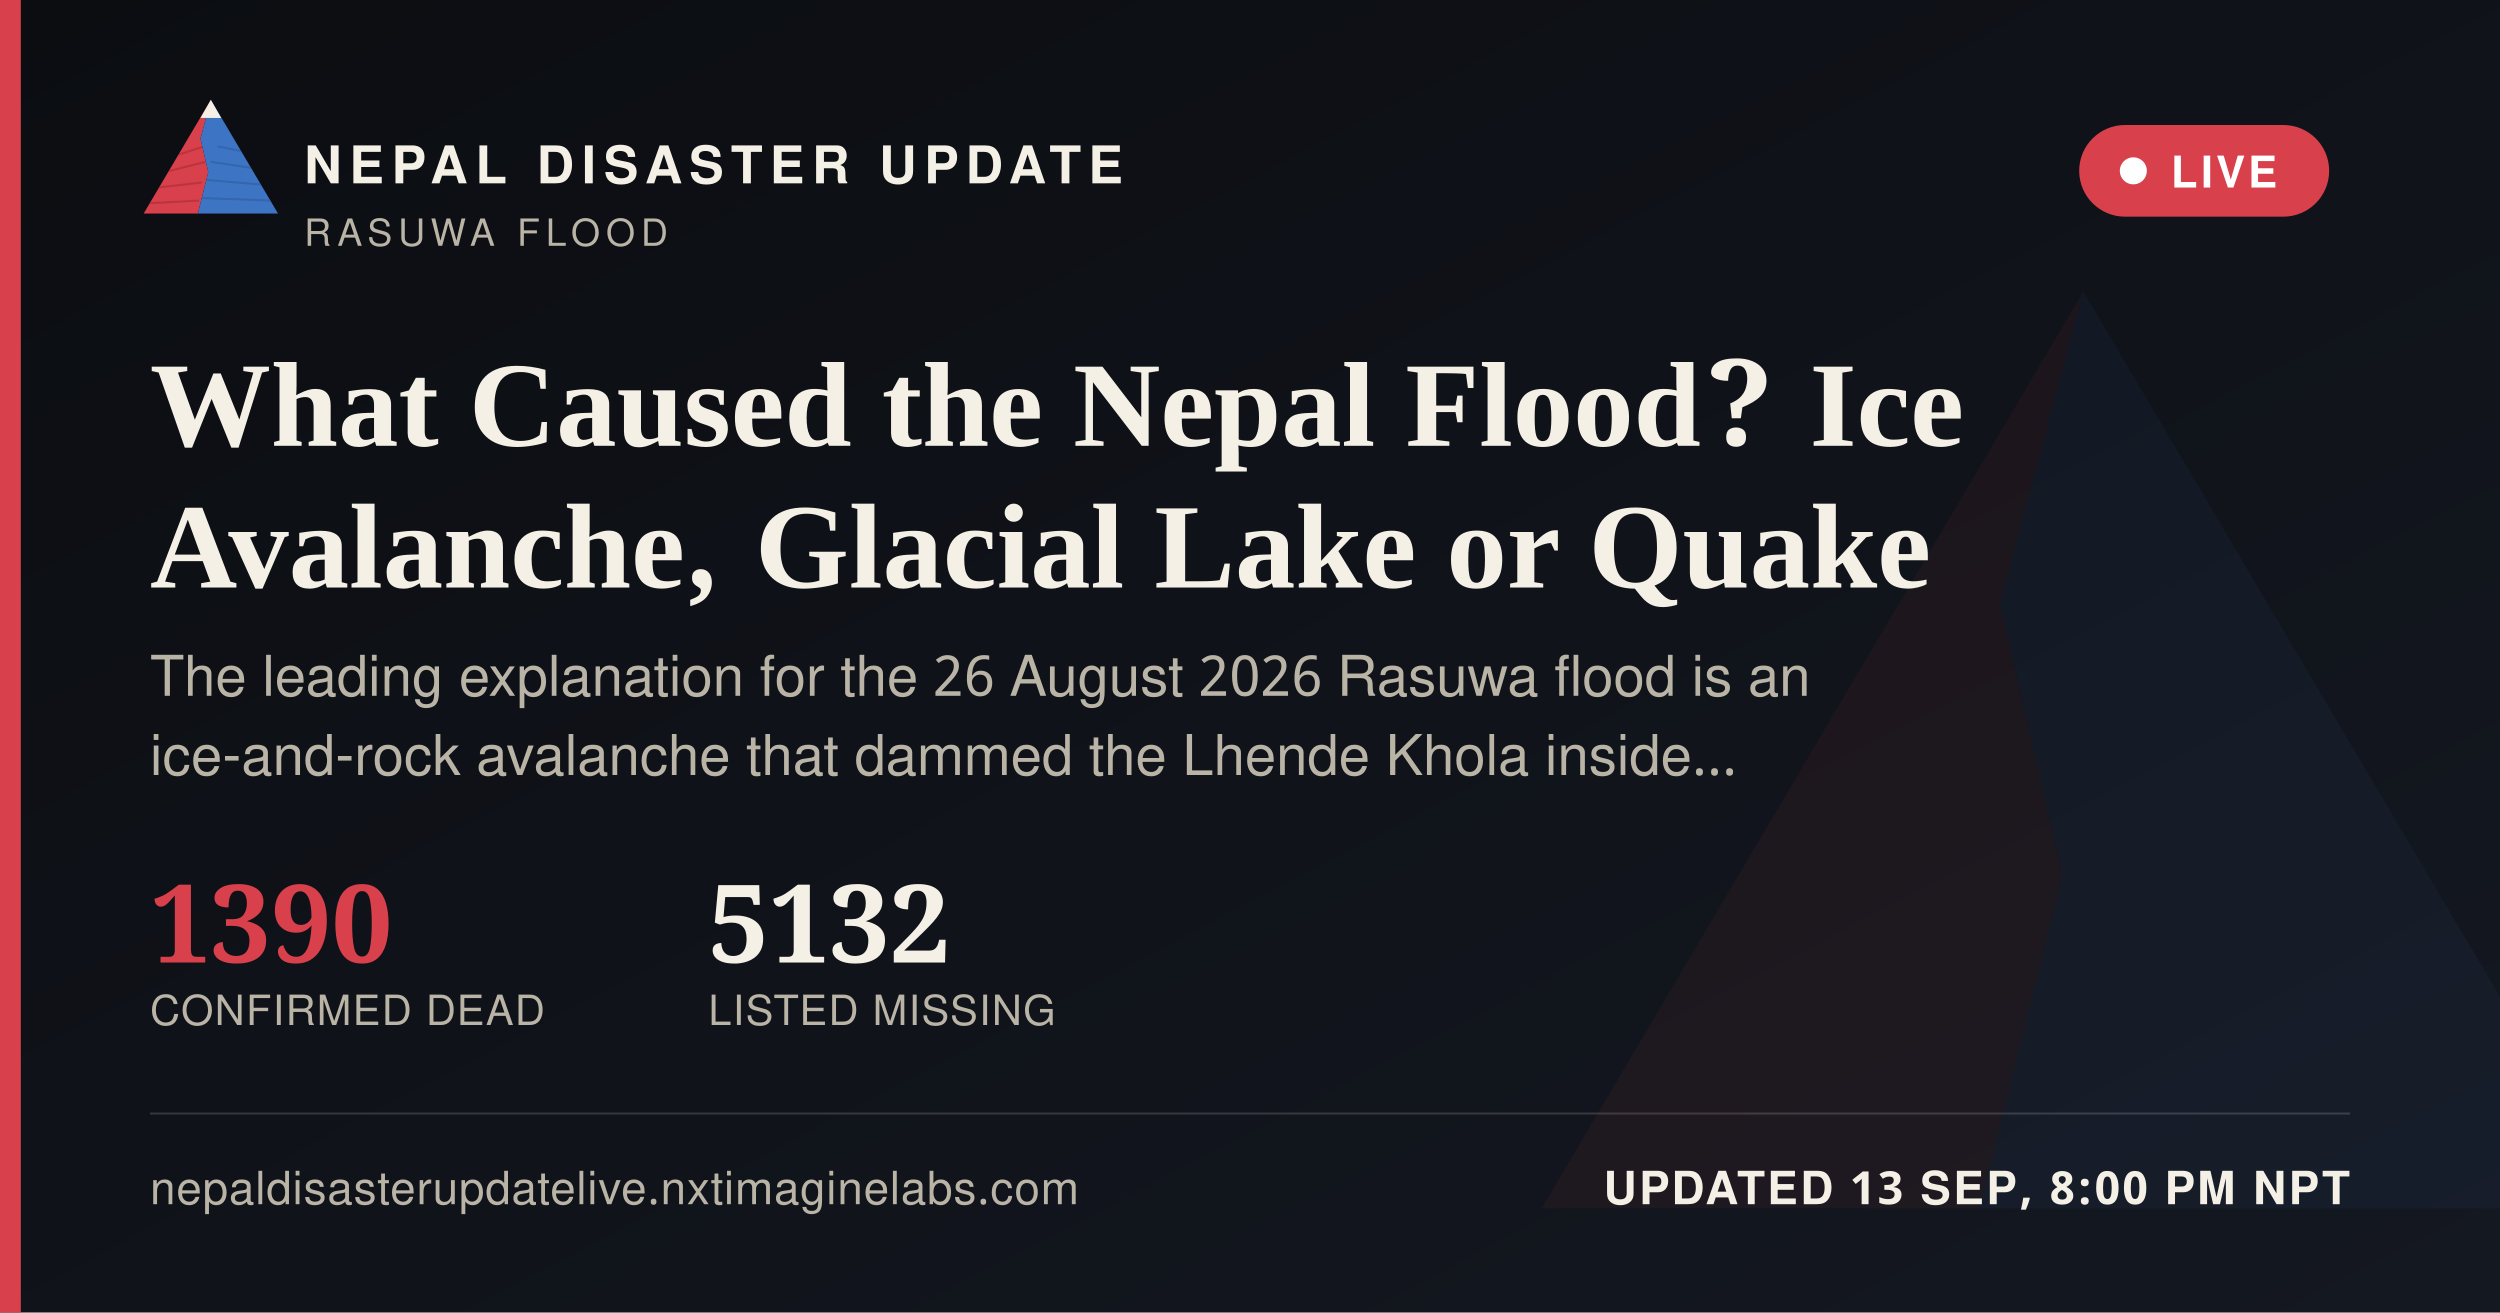
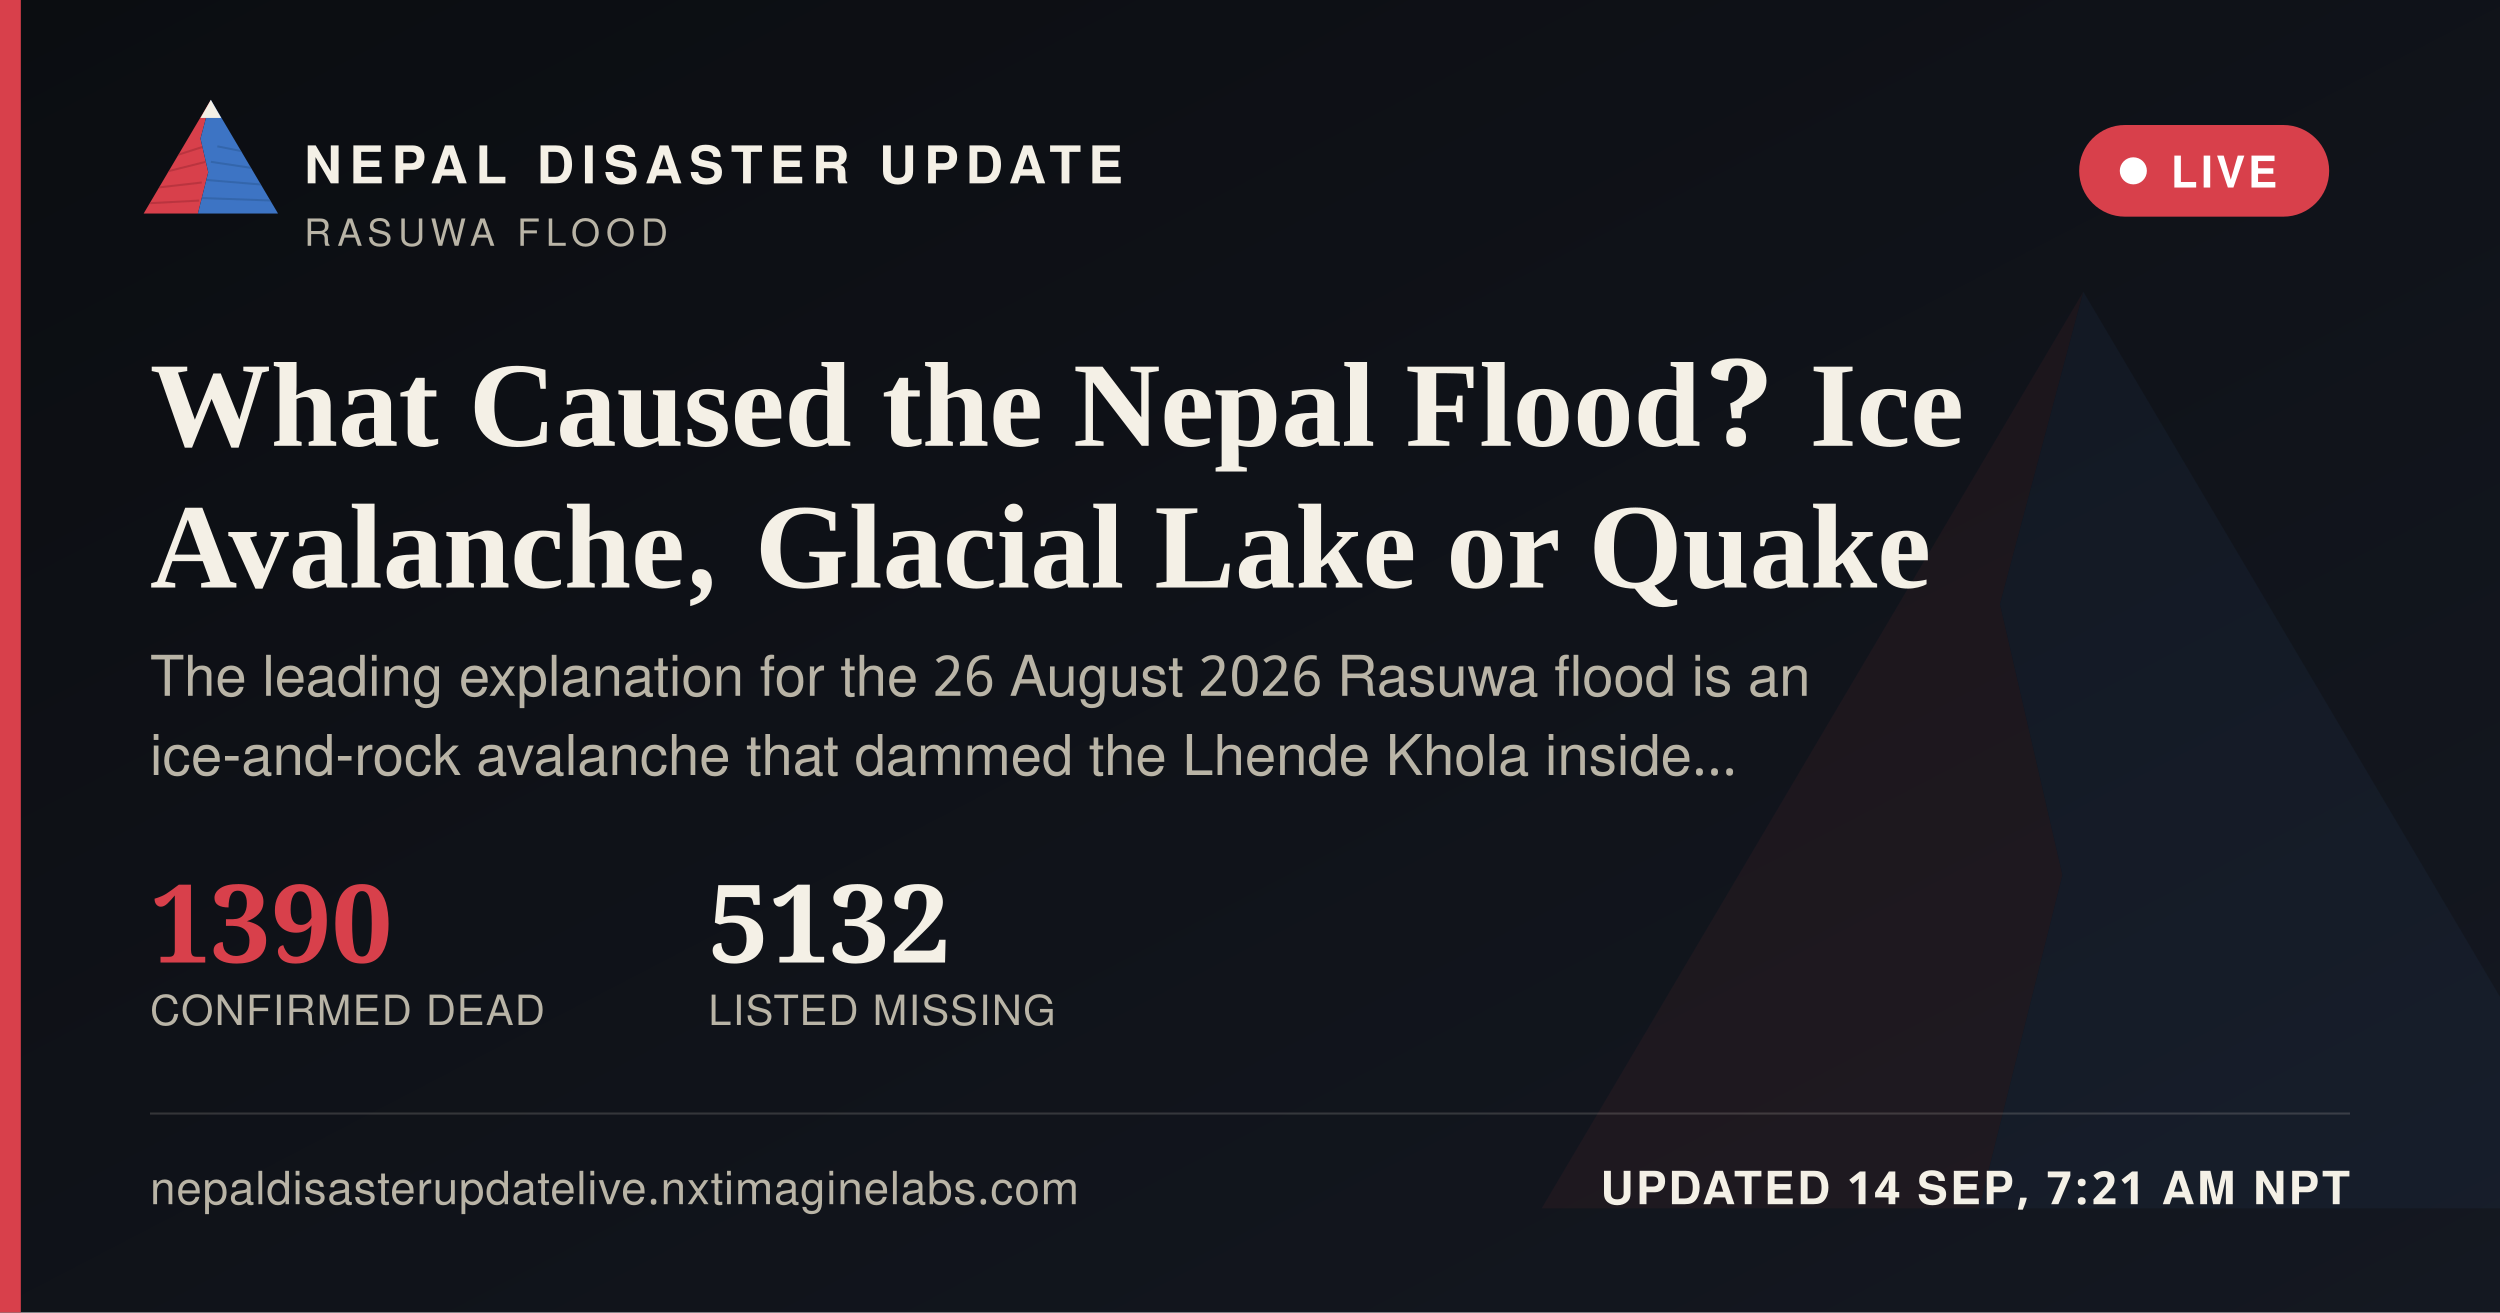
<svg xmlns="http://www.w3.org/2000/svg" width="1200" height="630" viewBox="0 0 1200 630">
  <defs>
    <linearGradient id="ogbg" x1="0" y1="0" x2="1" y2="1">
      <stop offset="0" stop-color="#0B0D11" />
      <stop offset="1" stop-color="#141821" />
    </linearGradient>
  </defs>
  <rect width="1200" height="630" fill="url(#ogbg)" />
  <g transform="translate(700,60) scale(5)" opacity="0.06">
    <polygon points="60,16 52,46 58,72 50,104 8,104" fill="#D8404B" />
    <polygon points="60,16 112,104 50,104 58,72 52,46" fill="#3D74C4" />
  </g>
  <rect x="0" y="0" width="10" height="630" fill="#D8404B" />
  <g transform="translate(64,38) scale(0.62)">
    <g>
      <defs>
        <clipPath id="ogLc">
          <polygon points="60,16 52,46 58,72 50,104 8,104" />
        </clipPath>
        <clipPath id="ogRc">
          <polygon points="60,16 112,104 50,104 58,72 52,46" />
        </clipPath>
      </defs>
      <polygon points="60,16 52,46 58,72 50,104 8,104" fill="#D8404B" />
      <g clip-path="url(#ogLc)" stroke="#A32A34" stroke-width="1.6" fill="none" opacity="0.55">
        <path d="M30,60 L55,52" />
        <path d="M24,72 L56,64" />
        <path d="M18,84 L53,80" />
        <path d="M13,96 L51,94" />
      </g>
      <polygon points="60,16 112,104 50,104 58,72 52,46" fill="#3D74C4" />
      <g clip-path="url(#ogRc)" stroke="#2A5793" stroke-width="1.6" fill="none" opacity="0.5">
        <path d="M65,52 L95,58" />
        <path d="M60,64 L100,70" />
        <path d="M56,78 L104,82" />
        <path d="M52,92 L108,94" />
      </g>
      <polygon points="60,16 52,30 68,30" fill="#F4F0E6" />
    </g>
  </g>
  <text x="146" y="88" font-family="'Public Sans', 'Noto Sans Devanagari', 'Helvetica Neue', Helvetica, Arial, sans-serif" font-size="25" font-weight="800" letter-spacing="3.6" fill="#F4F0E6">NEPAL DISASTER UPDATE</text>
  <text x="146" y="118" font-family="'Public Sans', 'Noto Sans Devanagari', 'Helvetica Neue', Helvetica, Arial, sans-serif" font-size="18" letter-spacing="2.8" fill="#B9B4A6">RASUWA FLOOD</text>
  <g>
    <rect x="998" y="60" width="120" height="44" rx="22" fill="#D8404B" stroke="none" />
    <circle cx="1024" cy="82" r="6.5" fill="#FFFFFF" />
    <text x="1042" y="90" font-family="'Public Sans', 'Noto Sans Devanagari', 'Helvetica Neue', Helvetica, Arial, sans-serif" font-size="21" font-weight="700" letter-spacing="1.6" fill="#FFFFFF">LIVE</text>
  </g>
  <text x="72" y="214" font-family="Newsreader, 'Noto Serif Devanagari', Georgia, 'Times New Roman', serif" font-size="58" font-weight="600" fill="#F4F0E6">What Caused the Nepal Flood? Ice</text>
  <text x="72" y="282" font-family="Newsreader, 'Noto Serif Devanagari', Georgia, 'Times New Roman', serif" font-size="58" font-weight="600" fill="#F4F0E6">Avalanche, Glacial Lake or Quake</text>
  <text x="72" y="334" font-family="'Public Sans', 'Noto Sans Devanagari', 'Helvetica Neue', Helvetica, Arial, sans-serif" font-size="27" fill="#B9B4A6">The leading explanation for the 26 August 2026 Rasuwa flood is an</text>
  <text x="72" y="372" font-family="'Public Sans', 'Noto Sans Devanagari', 'Helvetica Neue', Helvetica, Arial, sans-serif" font-size="27" fill="#B9B4A6">ice-and-rock avalanche that dammed the Lhende Khola inside…</text>
  <g transform="translate(72,462)">
    <text x="0" y="0" font-family="Newsreader, 'Noto Serif Devanagari', Georgia, 'Times New Roman', serif" font-size="52" font-weight="600" fill="#D8404B">1390</text>
    <text x="0" y="30" font-family="'Public Sans', 'Noto Sans Devanagari', 'Helvetica Neue', Helvetica, Arial, sans-serif" font-size="20" letter-spacing="0.6" fill="#B9B4A6">CONFIRMED DEAD</text>
    <text x="268" y="0" font-family="Newsreader, 'Noto Serif Devanagari', Georgia, 'Times New Roman', serif" font-size="52" font-weight="600" fill="#F4F0E6">5132</text>
    <text x="268" y="30" font-family="'Public Sans', 'Noto Sans Devanagari', 'Helvetica Neue', Helvetica, Arial, sans-serif" font-size="20" letter-spacing="0.6" fill="#B9B4A6">LISTED MISSING</text>
  </g>
  <rect x="72" y="534" width="1056" height="1" fill="rgba(244,240,230,0.16)" />
  <text x="72" y="578" font-family="'Public Sans', 'Noto Sans Devanagari', 'Helvetica Neue', Helvetica, Arial, sans-serif" font-size="22" fill="#B9B4A6" letter-spacing="0.4">nepaldisasterupdatelive.nxtimaginelabs.com</text>
-   <text x="1128" y="578" text-anchor="end" font-family="'Public Sans', 'Noto Sans Devanagari', 'Helvetica Neue', Helvetica, Arial, sans-serif" font-size="22" font-weight="700" letter-spacing="1.2" fill="#F4F0E6">UPDATED 13 SEP, 8:00 PM NPT</text>
+   <text x="1128" y="578" text-anchor="end" font-family="'Public Sans', 'Noto Sans Devanagari', 'Helvetica Neue', Helvetica, Arial, sans-serif" font-size="22" font-weight="700" letter-spacing="1.2" fill="#F4F0E6">UPDATED 14 SEP, 7:21 AM NPT</text>
</svg>
